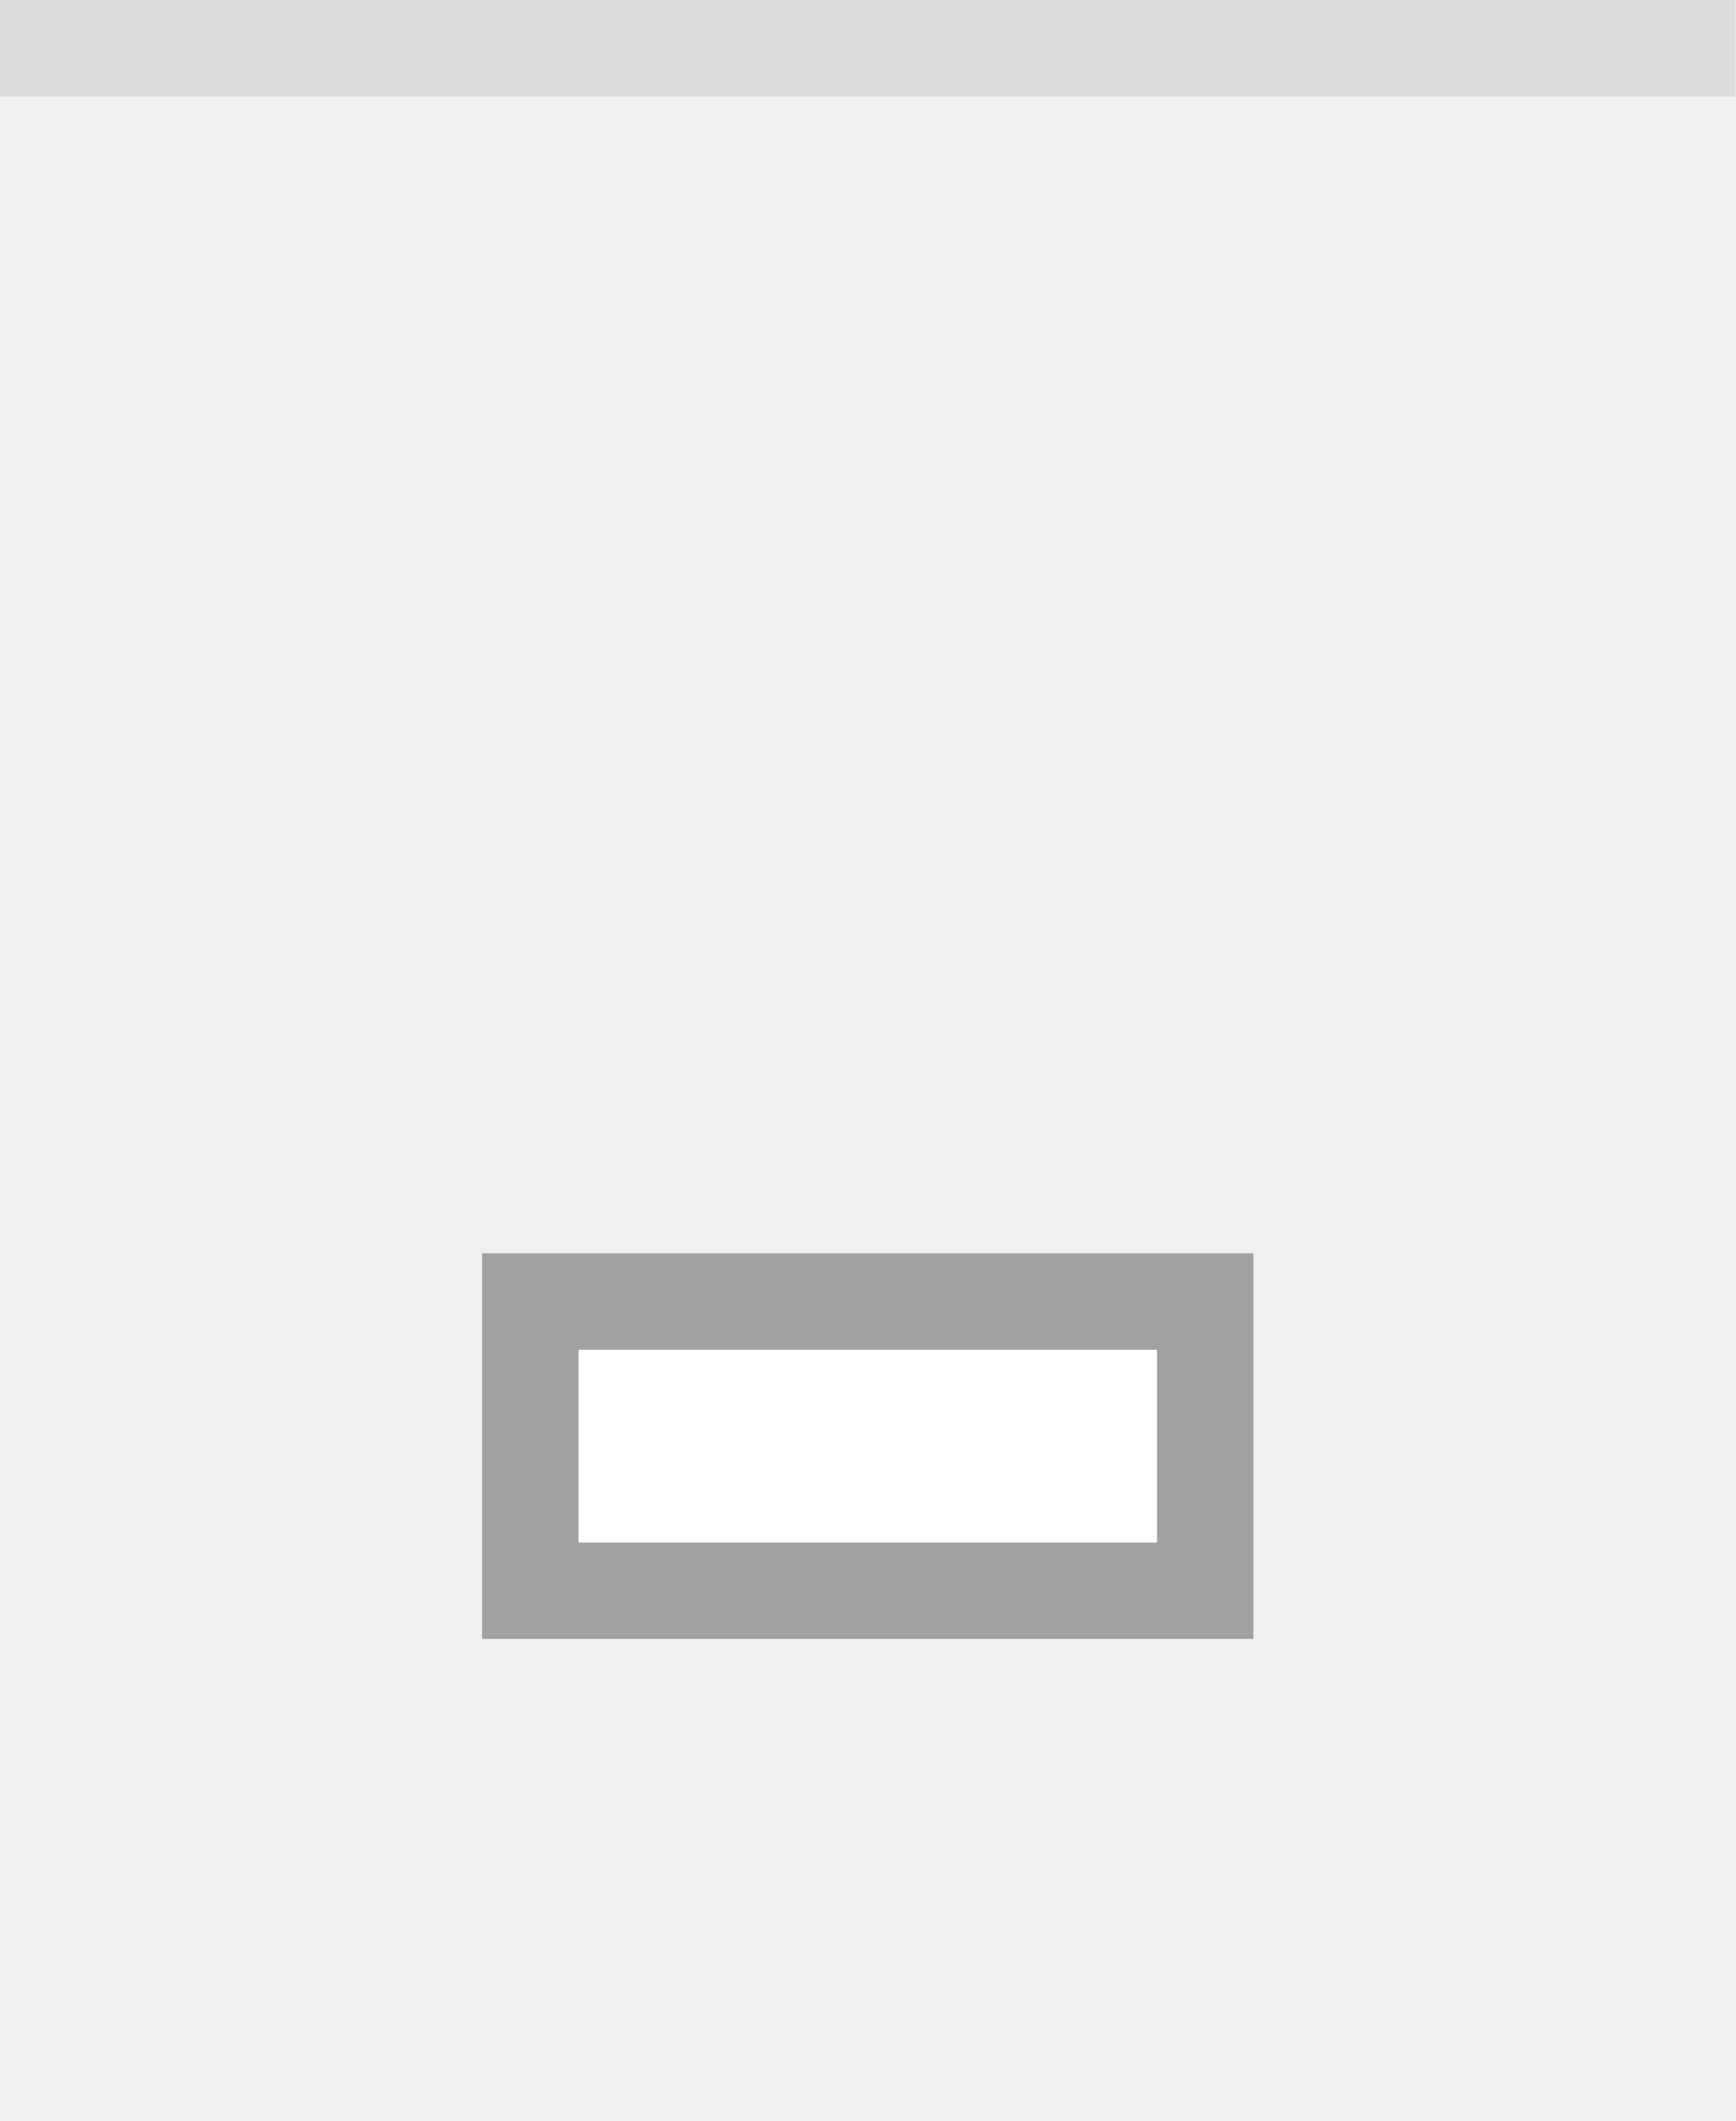
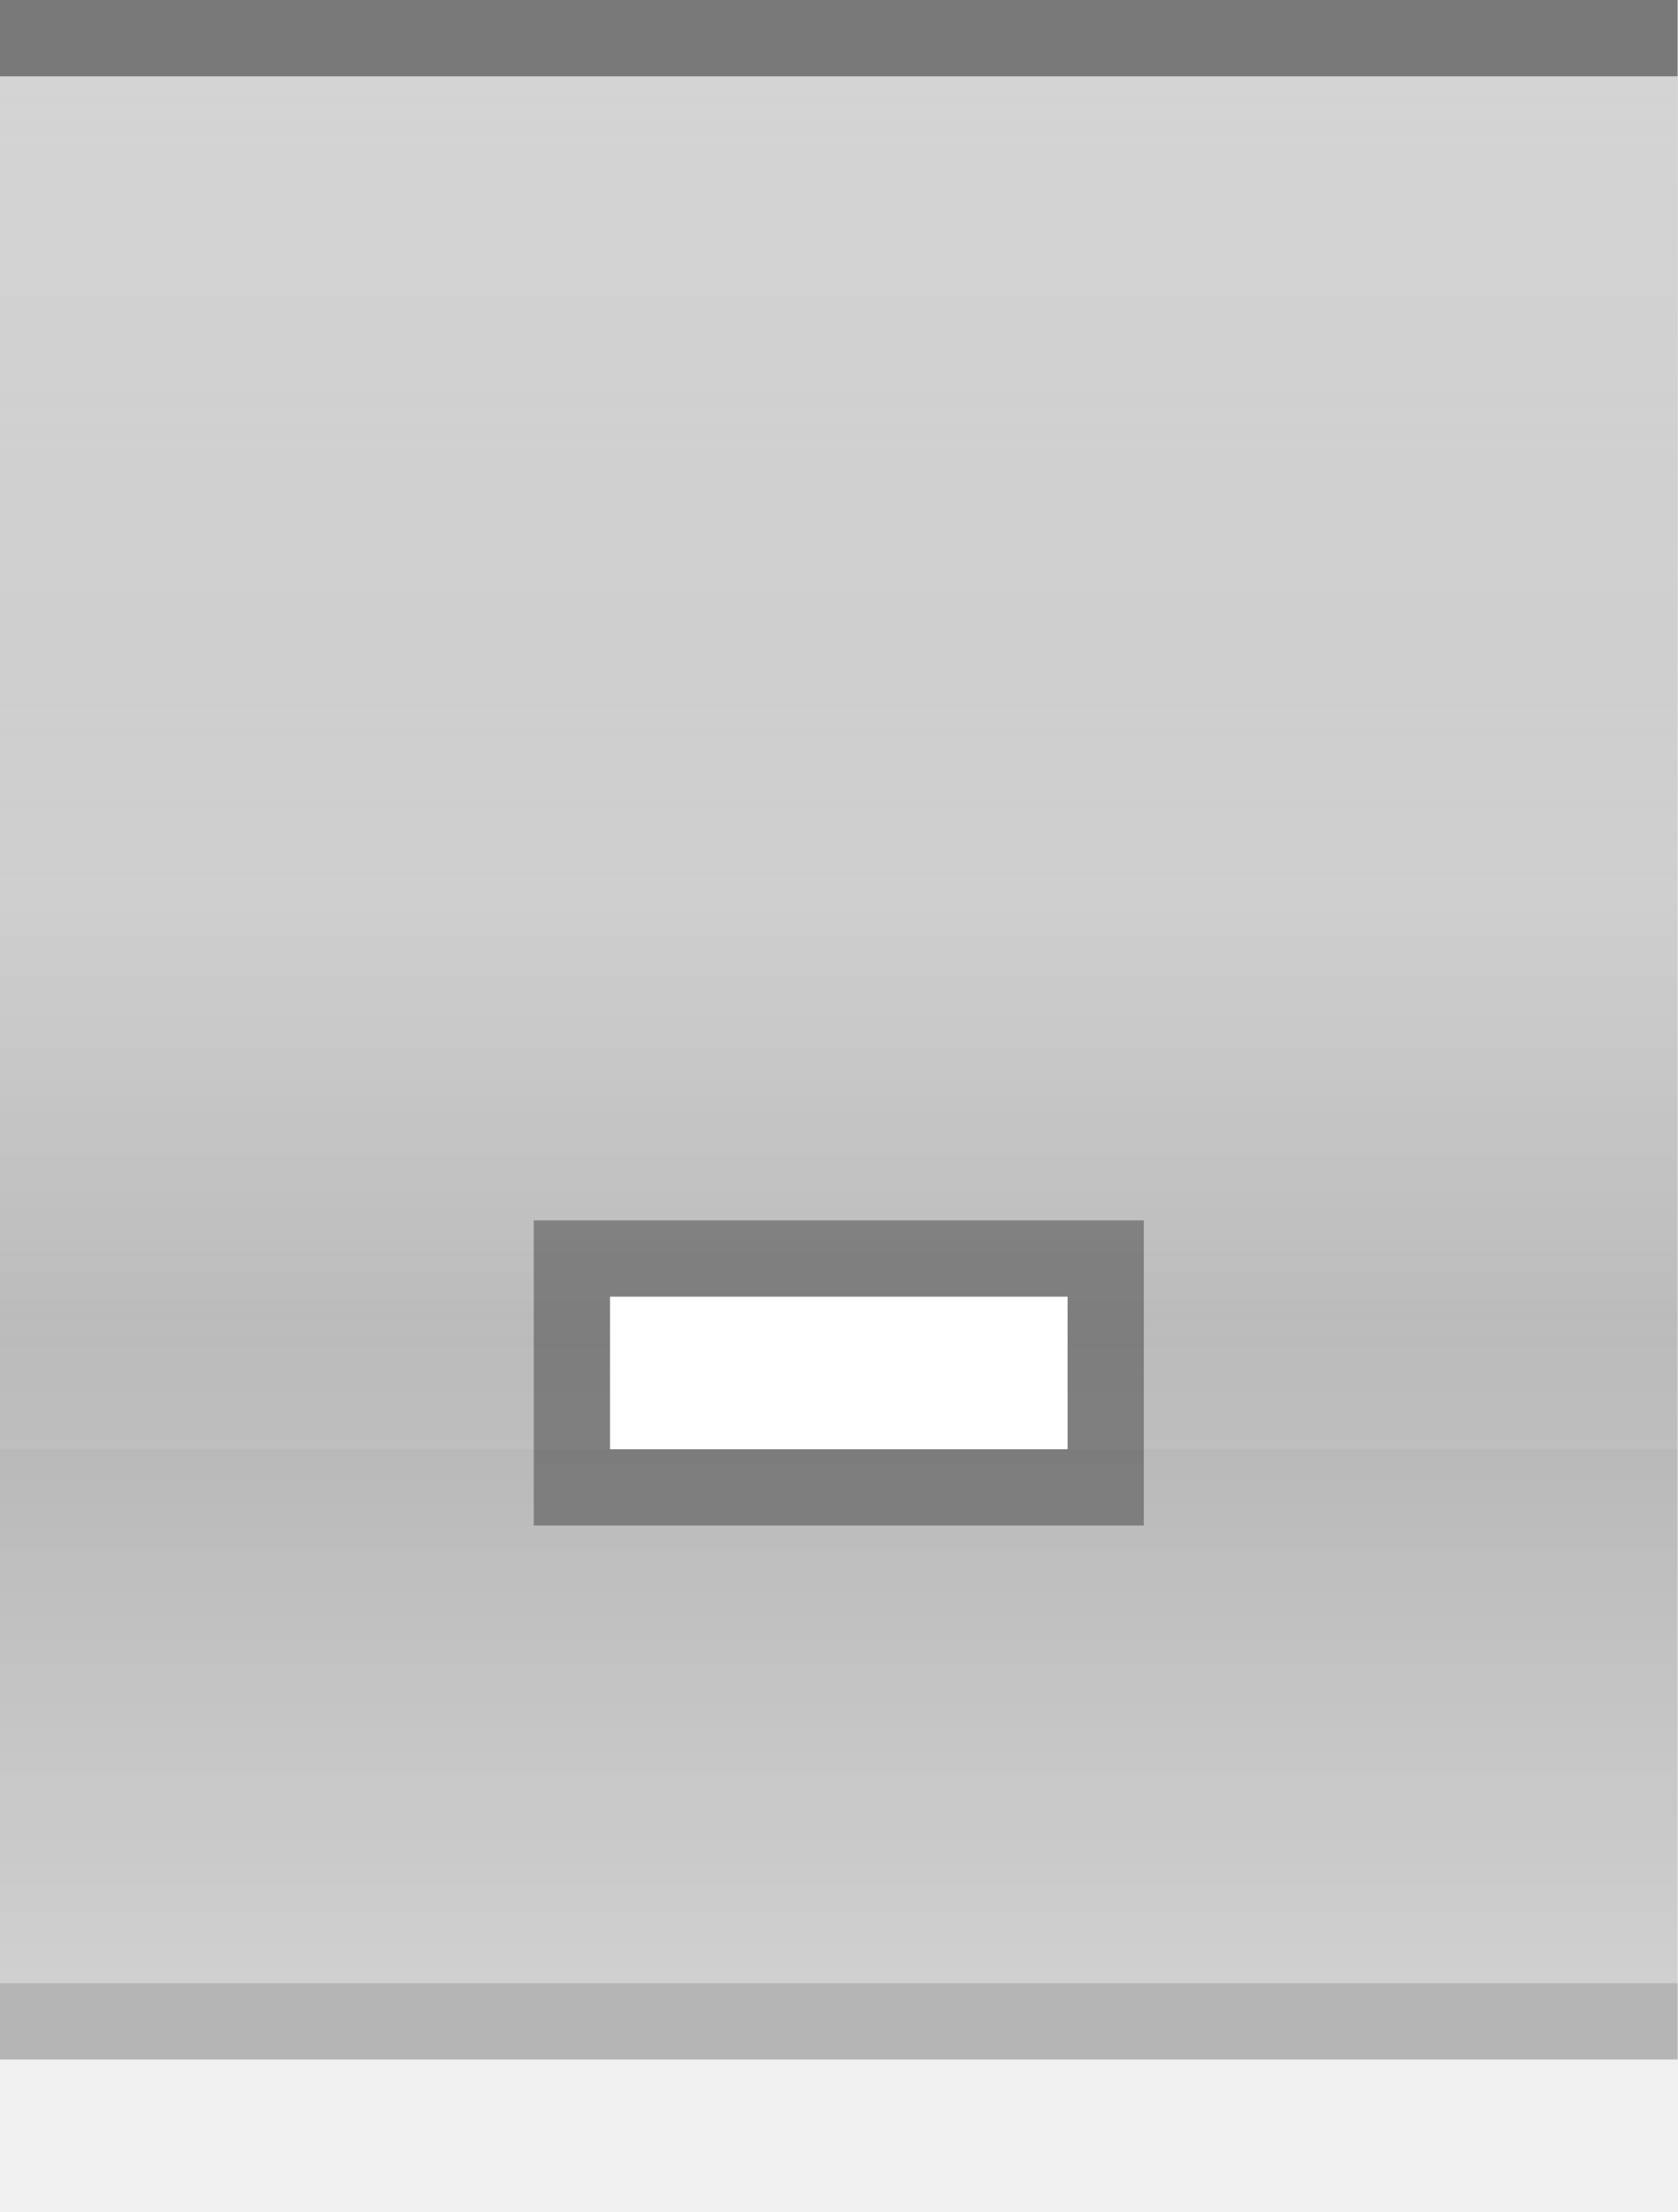
- <svg xmlns="http://www.w3.org/2000/svg" xmlns:xlink="http://www.w3.org/1999/xlink" width="18" height="22" id="svg2" version="1.0">
-   <defs id="defs4">
-     <linearGradient id="linearGradient3143">
-       <stop style="stop-color:#ffffff;stop-opacity:0.0;" offset="0" id="stop3145" />
-       <stop style="stop-color:#ffffff;stop-opacity:0.00;" offset="1" id="stop3147" />
-     </linearGradient>
-     <linearGradient id="linearGradient5847">
-       <stop id="stop5849" offset="0" style="stop-color:#ffffff;stop-opacity:0.75;" />
-       <stop id="stop5851" offset="0.75" style="stop-color:#ffffff;stop-opacity:0.15;" />
-       <stop id="stop14" offset="1" style="stop-color:#ffffff;stop-opacity:0.00;" />
-     </linearGradient>
-     <linearGradient xlink:href="#linearGradient5847" id="linearGradient3148" x1="0" y1="0" x2="0" y2="15" gradientUnits="userSpaceOnUse" spreadMethod="none" />
-     <linearGradient id="linearGradient5873">
-       <stop id="stop5875" offset="0" style="stop-color:#ffffff;stop-opacity:0.15;" />
-       <stop id="stop5877" offset="0.5" style="stop-color:#ffffff;stop-opacity:0.00;" />
-       <stop id="stop5879" offset="1" style="stop-color:#ffffff;stop-opacity:0;" />
-     </linearGradient>
-     <linearGradient xlink:href="#linearGradient5873" id="linearGradient6962" x1="0" y1="0" x2="0" y2="8" gradientUnits="userSpaceOnUse" gradientTransform="matrix(1,0,0,0.2,0,1)" />
-     <linearGradient xlink:href="#linearGradient3143" id="linearGradient3149" x1="0" y1="13" x2="0" y2="22" gradientUnits="userSpaceOnUse" />
-   </defs>
-   <g id="layer1" style="display:inline">
-     <path style="fill:none;fill-opacity:0.50;fill-rule:evenodd;stroke:#a0a0a0;stroke-width:1px;stroke-linecap:square;stroke-linejoin:miter;stroke-opacity:0.25" d="M 0.5,0.5 L 17.5,0.5" id="path6059" />
-   </g>
-   <g id="layer2" style="display:inline">
-     <rect style="fill:url(#linearGradient3148);fill-opacity:0;fill-rule:evenodd;stroke:none;stroke-width:1;stroke-linecap:square;stroke-linejoin:miter;stroke-miterlimit:4;stroke-dasharray:none;stroke-opacity:1" id="rect6057" width="18" height="21" x="0" y="1" />
-   </g>
-   <g id="layer3">
-     <path style="fill:url(#linearGradient6962);fill-opacity:0.15;fill-rule:evenodd;stroke:none;stroke-width:1px;stroke-linejoin:miter;stroke-opacity:1" d="M 0,1 L 18,1 C 18,1 18,4 18,4 L 0,4 L 0,3 z " id="path6061" />
-     <rect style="fill:url(#linearGradient3149);fill-opacity:0.05;stroke:none;stroke-width:1;stroke-linejoin:round;stroke-miterlimit:4;stroke-dasharray:none;stroke-opacity:1" id="rect3141" width="18" height="13" x="0" y="12" />
-     <path style="fill:none;fill-opacity:0;fill-rule:evenodd;stroke:#ffffff;stroke-width:1px;stroke-linecap:square;stroke-linejoin:miter;stroke-opacity:0.0" d="M 0,1.5 L 18,1.5" id="path29" />
-   </g>
-   <g id="g20">
-     <g style="display:inline" id="g1616" transform="translate(3,6)">
-       <rect style="opacity:0.33;fill:#000000;fill-opacity:1;stroke:#000000;stroke-width:0;stroke-linecap:butt;stroke-miterlimit:4;stroke-dasharray:none;stroke-opacity:1;display:inline" id="rect2376" width="8" height="4" x="2" y="7" />
-       <rect style="opacity:1;fill:#ffffff;fill-opacity:1;stroke:#000000;stroke-width:0;stroke-linecap:butt;stroke-miterlimit:4;stroke-dasharray:none;stroke-opacity:1;display:inline" id="rect2378" width="6" height="2" x="3" y="8" />
+ <svg xmlns="http://www.w3.org/2000/svg" xmlns:xlink="http://www.w3.org/1999/xlink" width="22" height="29" id="svg2" version="1.0">
+   <defs id="defs34" />
+   <g transform="scale(1)" id="g3">
+     <defs id="defs4">
+       <linearGradient id="linearGradient1886">
+         <stop style="stop-color:white;stop-opacity:1;" offset="0" id="stop1888" />
+         <stop style="stop-color:white;stop-opacity:0.15;" offset="1" id="stop1890" />
+       </linearGradient>
+       <linearGradient id="linearGradient5847">
+         <stop id="stop5849" offset="0" style="stop-color:black;stop-opacity:0.30;" />
+         <stop id="stop2776" offset="0.4" style="stop-color:black;stop-opacity:0.20;" />
+         <stop id="stop2779" offset="0.6" style="stop-color:black;stop-opacity:0.25;" />
+         <stop id="stop5851" offset="1" style="stop-color:black;stop-opacity:0.10;" />
+       </linearGradient>
+       <linearGradient xlink:href="#linearGradient5847" id="linearGradient6945" gradientUnits="userSpaceOnUse" x1="0" y1="0.5" x2="0" y2="28.5" gradientTransform="matrix(1,0,0,1,0,0)" />
+       <linearGradient xlink:href="#linearGradient1886" id="linearGradient1892" x1="0" y1="1" x2="0" y2="18" gradientUnits="userSpaceOnUse" gradientTransform="matrix(1,0,0,1,0,0)" />
+     </defs>
+     <g id="layer2" style="display:inline">
+       <path style="fill:url(#linearGradient6945);fill-opacity:1;fill-rule:evenodd;stroke:none;stroke-width:1;stroke-linecap:square;stroke-linejoin:miter;stroke-miterlimit:4;stroke-dasharray:none;stroke-opacity:1" d="M 0,1 L 22,1 C 22,1 22,26 22,26 L 0,26 L 0,1 z " id="path6057" />
+     </g>
+     <g id="layer3">
+       <path style="fill:none;fill-opacity:0.60;fill-rule:evenodd;stroke:none;stroke-width:1px;stroke-linecap:square;stroke-linejoin:miter;stroke-opacity:1" d="M 0,1 L 22,1 C 22,1 22,4 22,4 L 0,4 L 0,3 z " id="path6061" />
+       <rect style="opacity:0.5;fill:url(#linearGradient1892);fill-opacity:1;stroke:none;stroke-width:0;stroke-linecap:round;stroke-linejoin:round;stroke-miterlimit:4;stroke-dasharray:none;stroke-opacity:1" id="rect1884" width="22" height="18" x="0" y="1" />
+     </g>
+     <g id="layer1" style="display:inline">
+       <path style="fill:none;fill-opacity:0;fill-rule:evenodd;stroke:black;stroke-width:1px;stroke-linecap:square;stroke-linejoin:miter;stroke-opacity:0.50" d="M 0.5,0.5 L 21.5,0.5" id="path6059" />
+     </g>
+     <g id="g20">
+       <g style="display:inline" id="g1616" transform="translate(5,9)">
+         <rect style="opacity:0.33;fill:black;fill-opacity:1;stroke:black;stroke-width:0;stroke-linecap:butt;stroke-miterlimit:4;stroke-dasharray:none;stroke-opacity:1;display:inline" id="rect2376" width="8" height="4" x="2" y="7" />
+         <rect style="opacity:1;fill:white;fill-opacity:1;stroke:black;stroke-width:0;stroke-linecap:butt;stroke-miterlimit:4;stroke-dasharray:none;stroke-opacity:1;display:inline" id="rect2378" width="6" height="2" x="3" y="8" />
+       </g>
+     </g>
+     <g id="layer5">
+       <path style="fill:none;fill-opacity:0.50;fill-rule:evenodd;stroke:black;stroke-width:1px;stroke-linecap:square;stroke-linejoin:miter;stroke-opacity:0.25" d="M 0.5,26.5 L 21.5,26.5" id="path6989" />
    </g>
  </g>
</svg>
